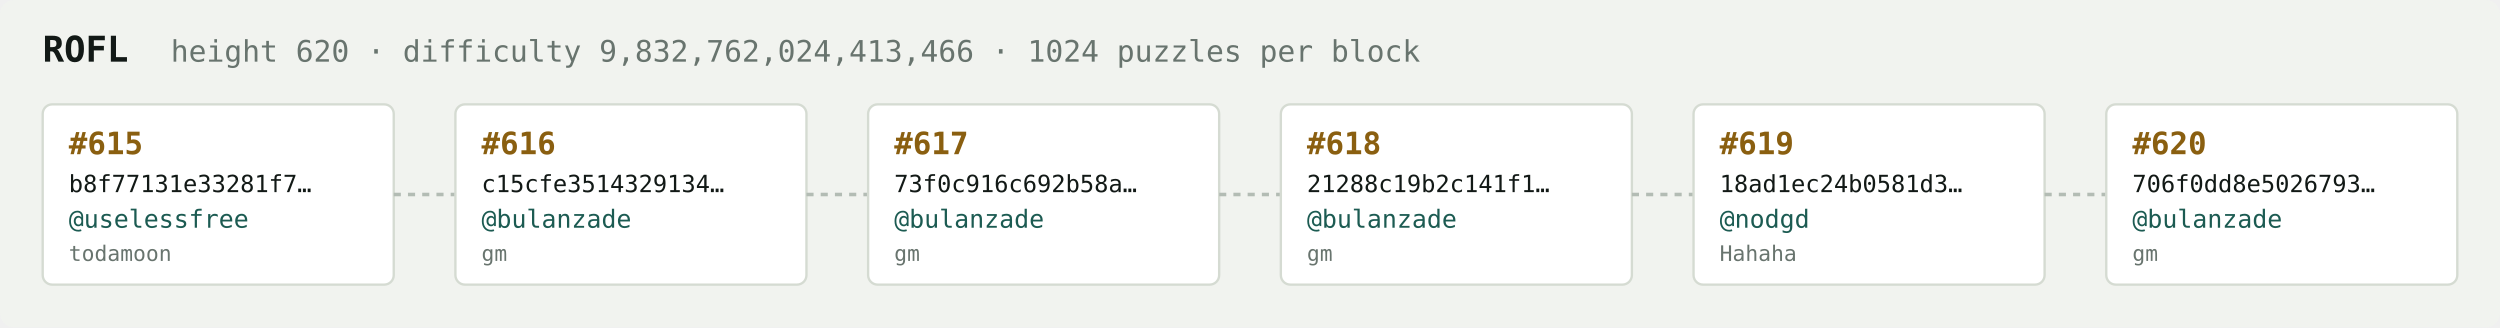
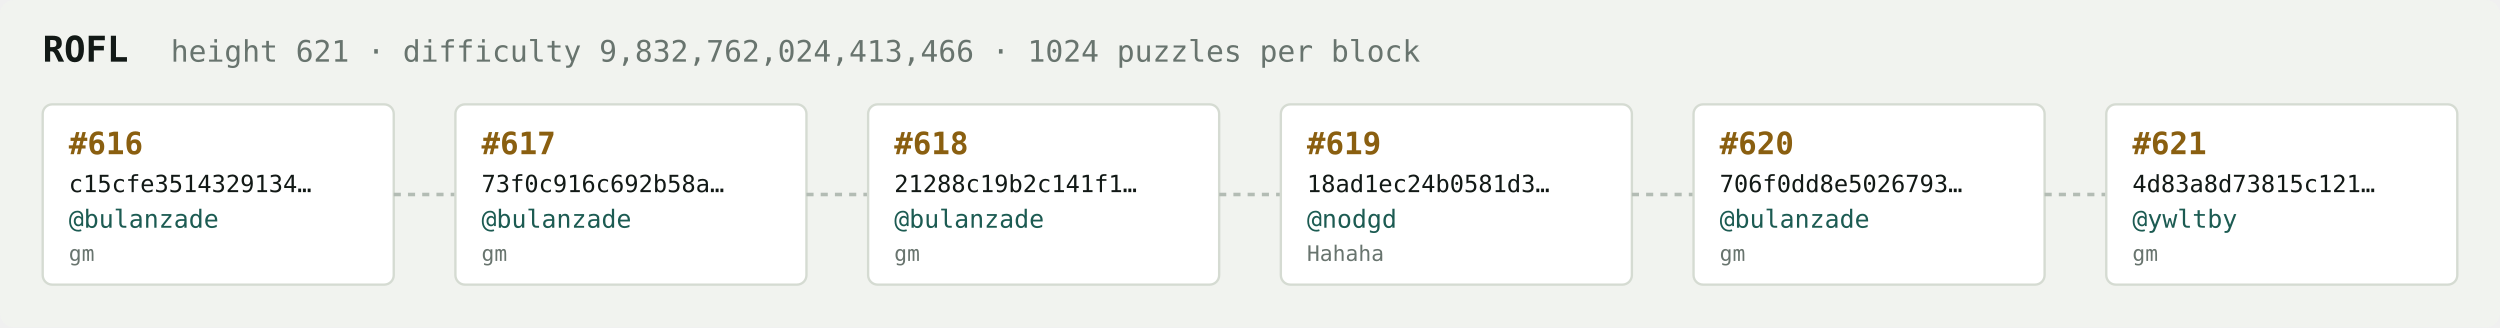
<svg xmlns="http://www.w3.org/2000/svg" width="1054" height="138" viewBox="0 0 1054 138" font-family="ui-monospace,SFMono-Regular,Menlo,monospace">
  <rect fill="#f1f3ef" width="1054" height="138" rx="6" />
  <text x="18" y="26" fill="#121916" font-size="15" font-weight="700">ROFL</text>
-   <text x="72" y="26" fill="#68746e" font-size="12.5">height 620 · difficulty 9,832,762,024,413,466 · 1024 puzzles per block</text>
+   <text x="72" y="26" fill="#68746e" font-size="12.5">height 621 · difficulty 9,832,762,024,413,466 · 1024 puzzles per block</text>
  <rect x="18" y="44" width="148" height="76" rx="4" fill="#ffffff" stroke="#d5dbd2" stroke-width="1" />
-   <text x="29" y="65" fill="#8a5f10" font-size="13" font-weight="700">#615</text>
-   <text x="29" y="81" fill="#121916" font-size="10">b8f77131e33281f7…</text>
-   <text x="29" y="96" fill="#1c5b52" font-size="10.5">@uselessfree</text>
-   <text x="29" y="110" fill="#68746e" font-size="9">todamoon</text>
+   <text x="29" y="65" fill="#8a5f10" font-size="13" font-weight="700">#616</text>
+   <text x="29" y="81" fill="#121916" font-size="10">c15cfe3514329134…</text>
+   <text x="29" y="96" fill="#1c5b52" font-size="10.5">@bulanzade</text>
+   <text x="29" y="110" fill="#68746e" font-size="9">gm</text>
  <line x1="166" y1="82.0" x2="192" y2="82.0" stroke="#b3bcb4" stroke-width="1.5" stroke-dasharray="3 3" />
  <rect x="192" y="44" width="148" height="76" rx="4" fill="#ffffff" stroke="#d5dbd2" stroke-width="1" />
-   <text x="203" y="65" fill="#8a5f10" font-size="13" font-weight="700">#616</text>
-   <text x="203" y="81" fill="#121916" font-size="10">c15cfe3514329134…</text>
+   <text x="203" y="65" fill="#8a5f10" font-size="13" font-weight="700">#617</text>
+   <text x="203" y="81" fill="#121916" font-size="10">73f0c916c692b58a…</text>
  <text x="203" y="96" fill="#1c5b52" font-size="10.5">@bulanzade</text>
  <text x="203" y="110" fill="#68746e" font-size="9">gm</text>
  <line x1="340" y1="82.0" x2="366" y2="82.0" stroke="#b3bcb4" stroke-width="1.5" stroke-dasharray="3 3" />
  <rect x="366" y="44" width="148" height="76" rx="4" fill="#ffffff" stroke="#d5dbd2" stroke-width="1" />
-   <text x="377" y="65" fill="#8a5f10" font-size="13" font-weight="700">#617</text>
-   <text x="377" y="81" fill="#121916" font-size="10">73f0c916c692b58a…</text>
+   <text x="377" y="65" fill="#8a5f10" font-size="13" font-weight="700">#618</text>
+   <text x="377" y="81" fill="#121916" font-size="10">21288c19b2c141f1…</text>
  <text x="377" y="96" fill="#1c5b52" font-size="10.5">@bulanzade</text>
  <text x="377" y="110" fill="#68746e" font-size="9">gm</text>
  <line x1="514" y1="82.0" x2="540" y2="82.0" stroke="#b3bcb4" stroke-width="1.5" stroke-dasharray="3 3" />
  <rect x="540" y="44" width="148" height="76" rx="4" fill="#ffffff" stroke="#d5dbd2" stroke-width="1" />
-   <text x="551" y="65" fill="#8a5f10" font-size="13" font-weight="700">#618</text>
-   <text x="551" y="81" fill="#121916" font-size="10">21288c19b2c141f1…</text>
-   <text x="551" y="96" fill="#1c5b52" font-size="10.5">@bulanzade</text>
-   <text x="551" y="110" fill="#68746e" font-size="9">gm</text>
+   <text x="551" y="65" fill="#8a5f10" font-size="13" font-weight="700">#619</text>
+   <text x="551" y="81" fill="#121916" font-size="10">18ad1ec24b0581d3…</text>
+   <text x="551" y="96" fill="#1c5b52" font-size="10.5">@nodgd</text>
+   <text x="551" y="110" fill="#68746e" font-size="9">Hahaha</text>
  <line x1="688" y1="82.0" x2="714" y2="82.0" stroke="#b3bcb4" stroke-width="1.5" stroke-dasharray="3 3" />
  <rect x="714" y="44" width="148" height="76" rx="4" fill="#ffffff" stroke="#d5dbd2" stroke-width="1" />
-   <text x="725" y="65" fill="#8a5f10" font-size="13" font-weight="700">#619</text>
-   <text x="725" y="81" fill="#121916" font-size="10">18ad1ec24b0581d3…</text>
-   <text x="725" y="96" fill="#1c5b52" font-size="10.5">@nodgd</text>
-   <text x="725" y="110" fill="#68746e" font-size="9">Hahaha</text>
+   <text x="725" y="65" fill="#8a5f10" font-size="13" font-weight="700">#620</text>
+   <text x="725" y="81" fill="#121916" font-size="10">706f0dd8e5026793…</text>
+   <text x="725" y="96" fill="#1c5b52" font-size="10.5">@bulanzade</text>
+   <text x="725" y="110" fill="#68746e" font-size="9">gm</text>
  <line x1="862" y1="82.0" x2="888" y2="82.0" stroke="#b3bcb4" stroke-width="1.5" stroke-dasharray="3 3" />
  <rect x="888" y="44" width="148" height="76" rx="4" fill="#ffffff" stroke="#d5dbd2" stroke-width="1" />
-   <text x="899" y="65" fill="#8a5f10" font-size="13" font-weight="700">#620</text>
-   <text x="899" y="81" fill="#121916" font-size="10">706f0dd8e5026793…</text>
-   <text x="899" y="96" fill="#1c5b52" font-size="10.5">@bulanzade</text>
+   <text x="899" y="65" fill="#8a5f10" font-size="13" font-weight="700">#621</text>
+   <text x="899" y="81" fill="#121916" font-size="10">4d83a8d73815c121…</text>
+   <text x="899" y="96" fill="#1c5b52" font-size="10.5">@ywltby</text>
  <text x="899" y="110" fill="#68746e" font-size="9">gm</text>
</svg>
